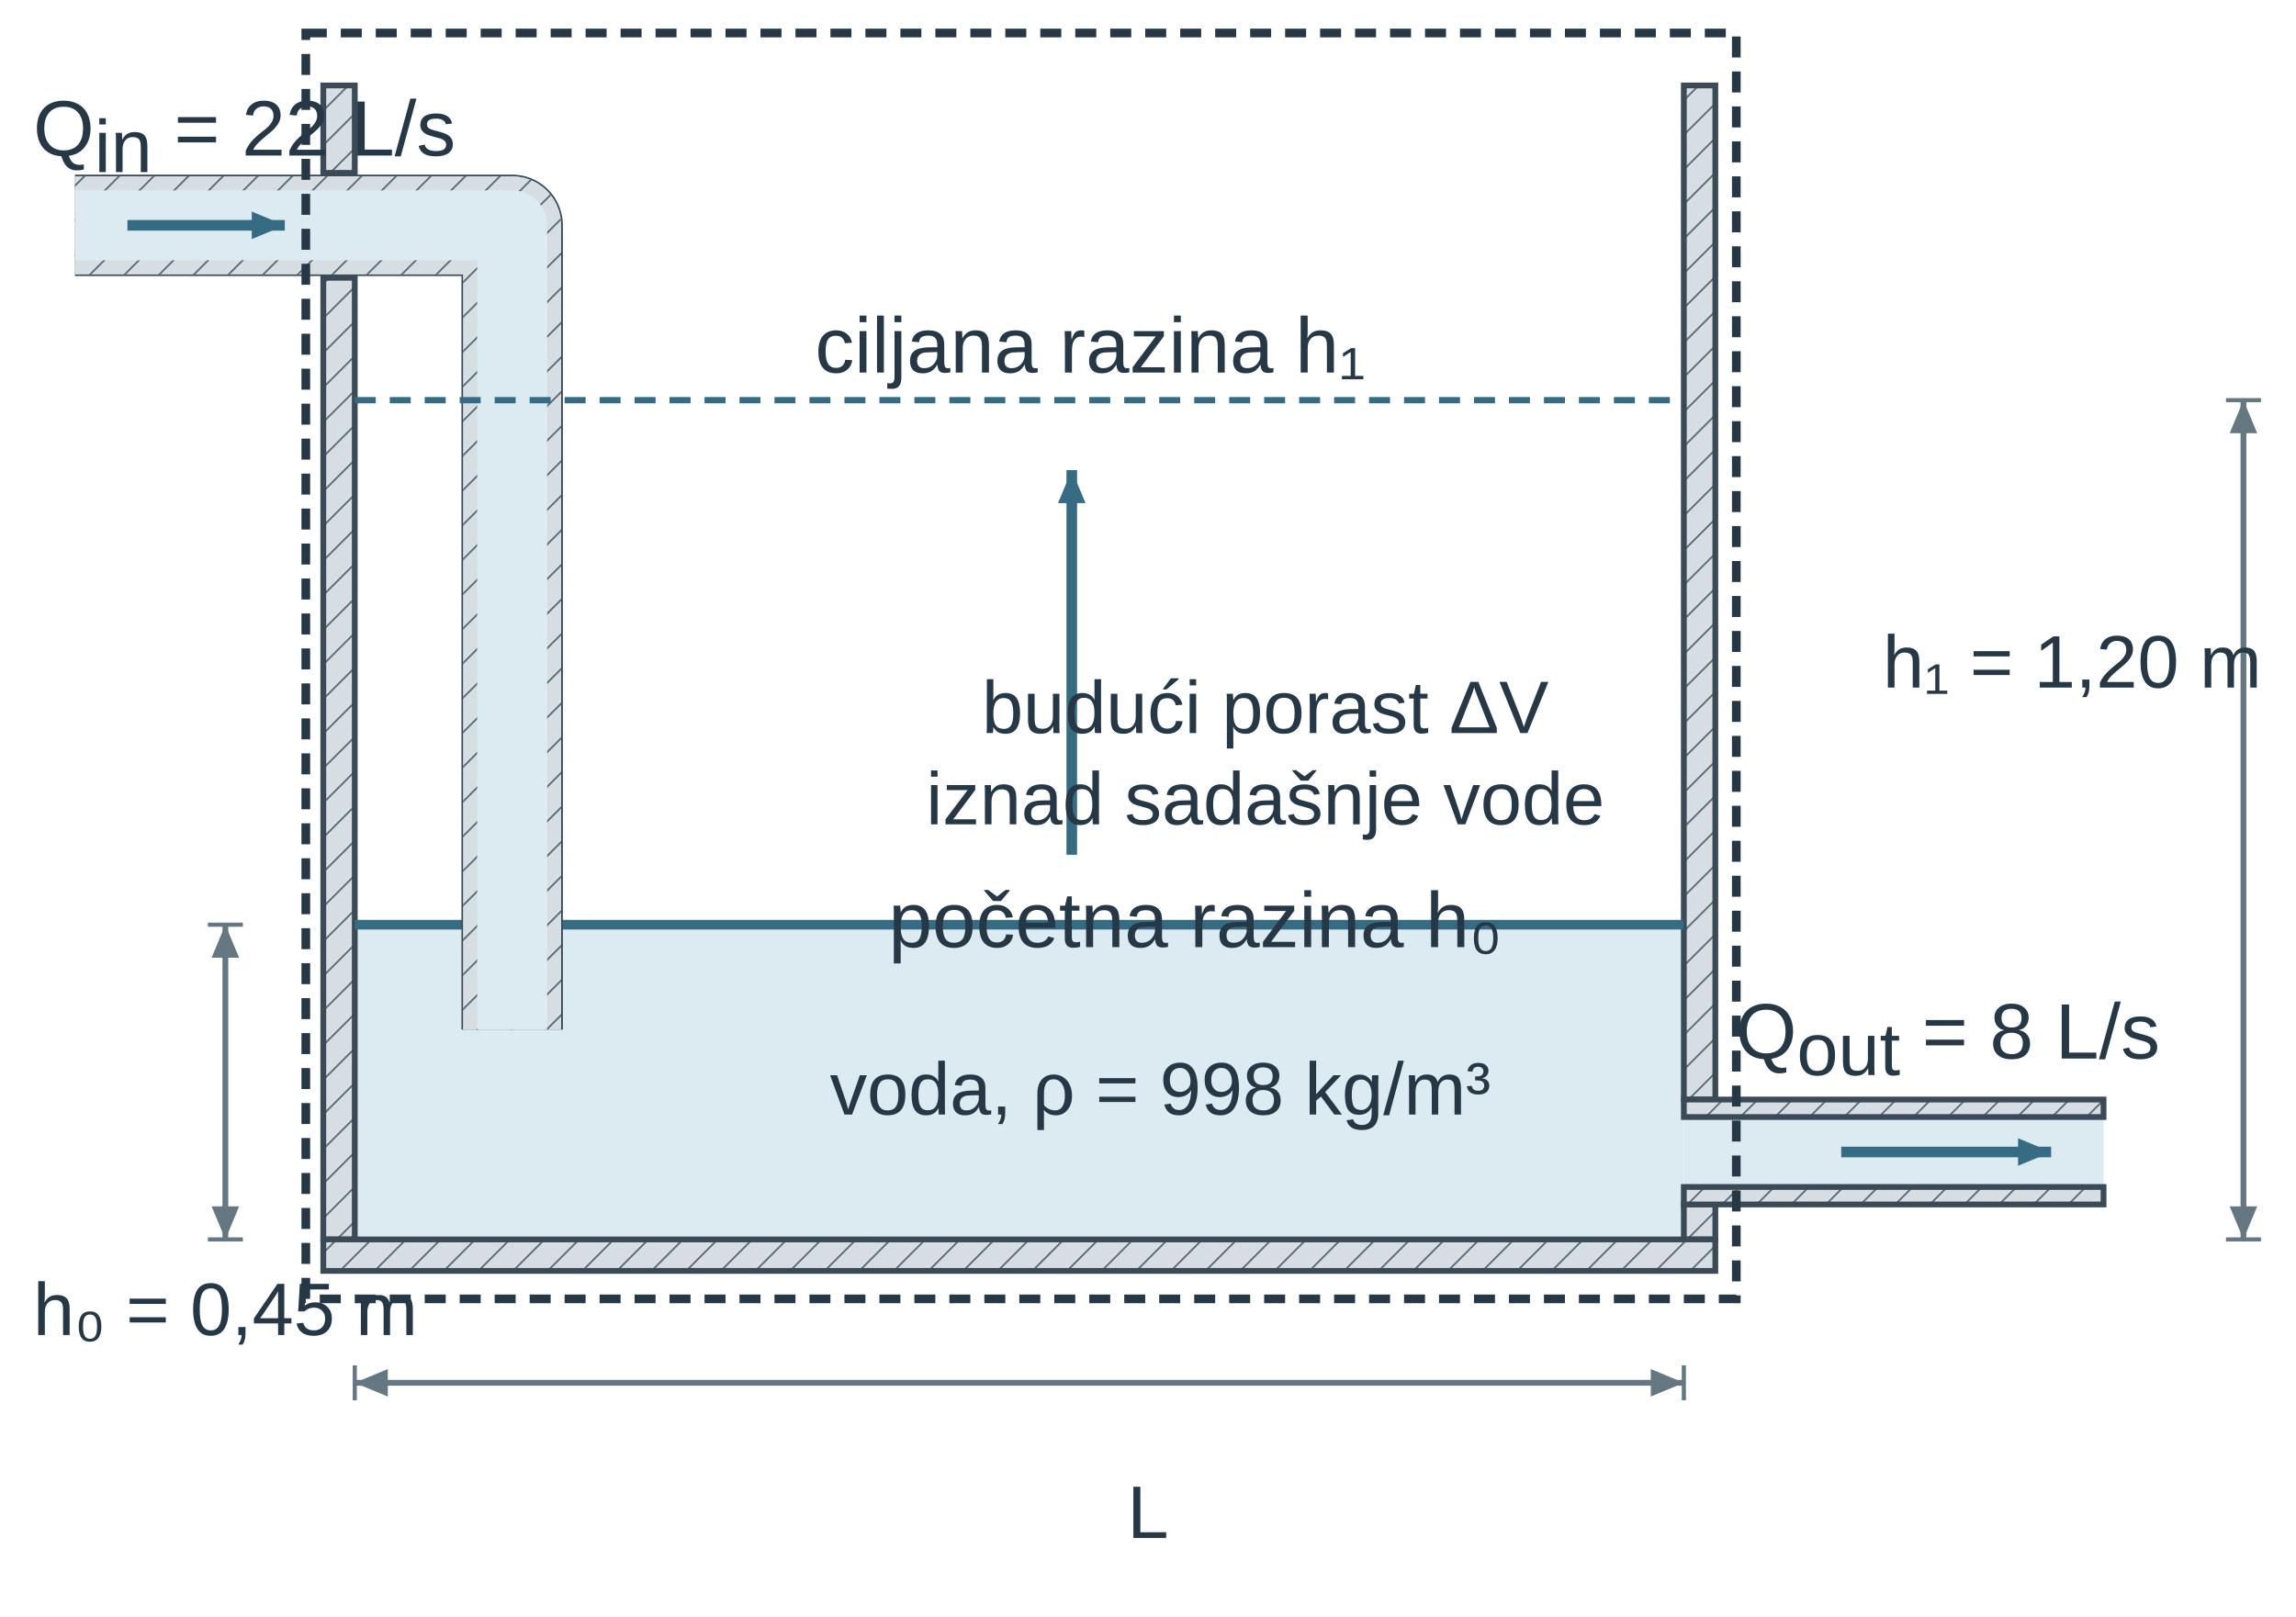
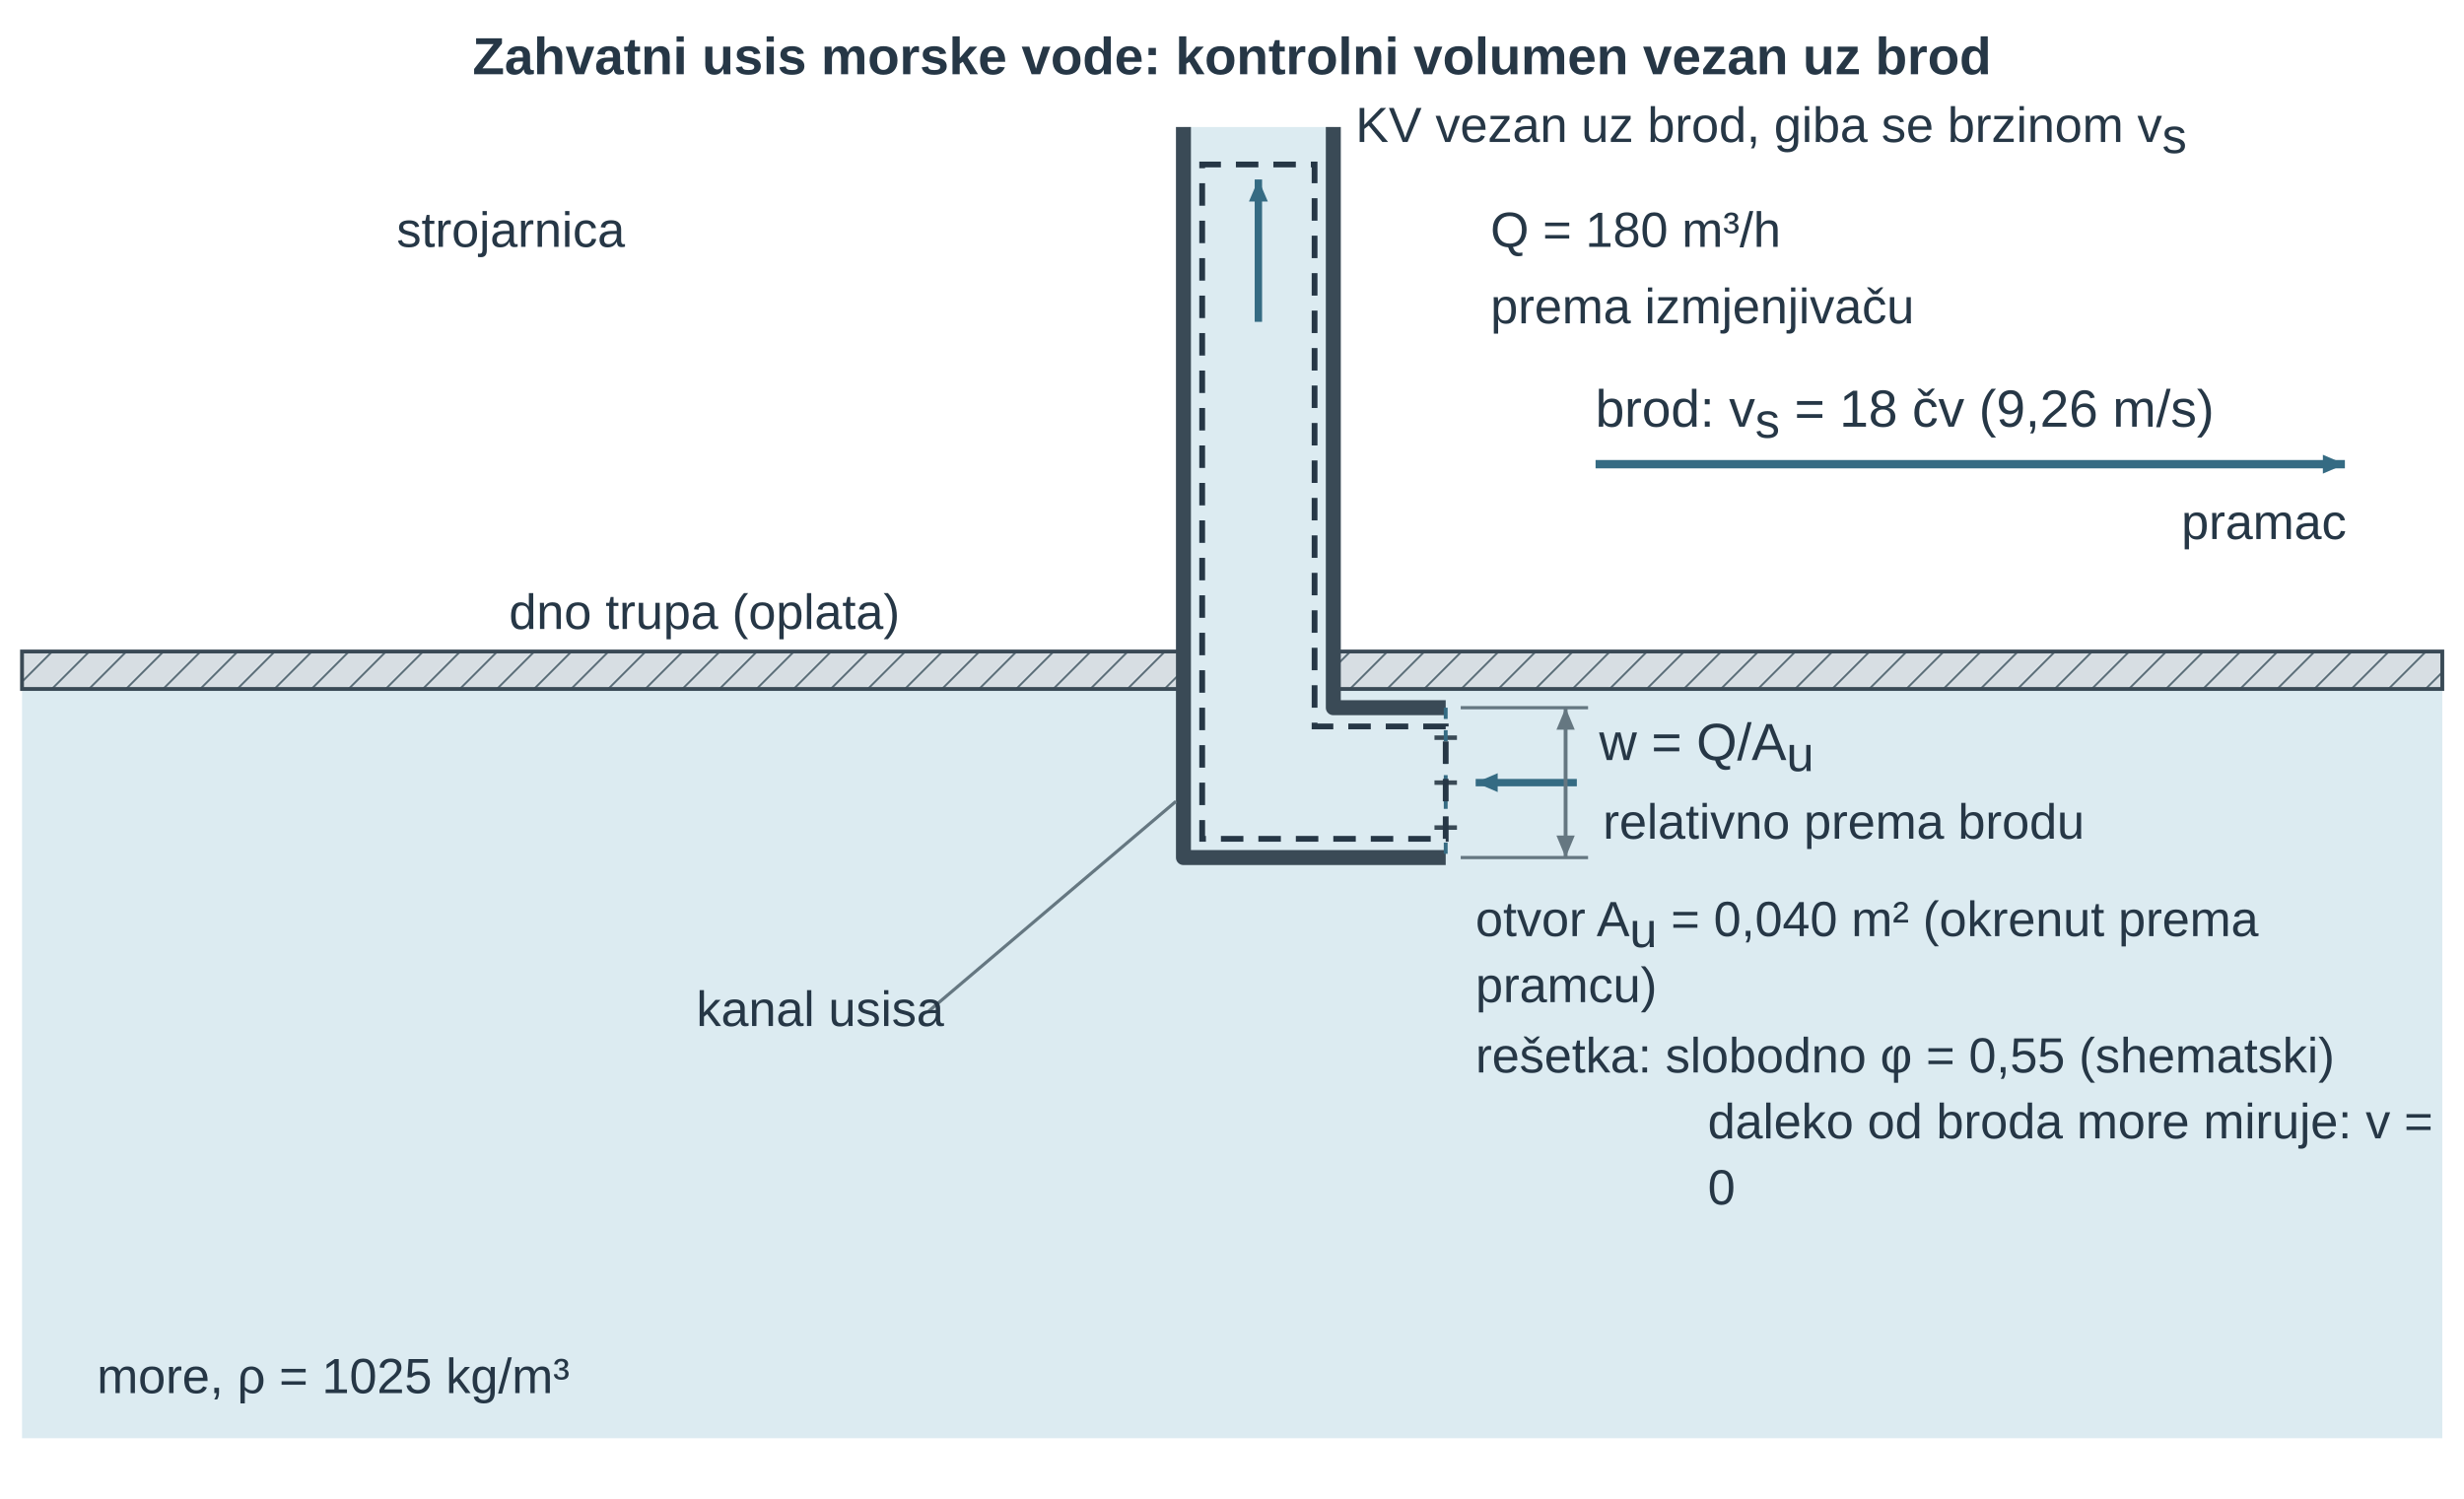
- <svg xmlns="http://www.w3.org/2000/svg" width="277.682pt" height="195.535pt" viewBox="0 0 277.682 195.535" role="img">
+ <svg xmlns="http://www.w3.org/2000/svg" width="447.874pt" height="272.407pt" viewBox="0 0 447.874 272.407" role="img">
  <defs>
    <pattern id="u08v3is_hatch" width="7" height="7" patternUnits="userSpaceOnUse" patternTransform="rotate(45)">
-       <line x1="0" y1="0" x2="0" y2="7" stroke="#657781" stroke-width="1.8" />
-     </pattern>
-     <marker id="u08v3is_aR" markerWidth="7" markerHeight="5" refX="6.5" refY="2.5" orient="auto">
-       <path d="M0,0 L0,5 L7,2.5 z" fill="#356b83" />
-     </marker>
-     <marker id="u08v3is_aG" markerWidth="7" markerHeight="5" refX="6.5" refY="2.5" orient="auto">
-       <path d="M0,0 L0,5 L7,2.5 z" fill="#356b83" />
-     </marker>
-     <marker id="u08v3is_aO" markerWidth="7" markerHeight="5" refX="6.5" refY="2.5" orient="auto">
-       <path d="M0,0 L0,5 L7,2.5 z" fill="#eadfc5" />
-     </marker>
-     <marker id="u08v3is_aDim" markerWidth="6" markerHeight="5" refX="6" refY="2.5" orient="auto">
-       <path d="M0,0 L0,5 L6,2.5 z" fill="#356b83" />
-     </marker>
-     <marker id="u08v3is_aDimR" markerWidth="6" markerHeight="5" refX="6" refY="2.5" orient="auto-start-reverse">
-       <path d="M0,0 L0,5 L6,2.5 z" fill="#356b83" />
-     </marker>
-     <marker id="u08v3is_fix_force" markerWidth="6" markerHeight="5" refX="6" refY="2.5" orient="auto">
-       <path d="M0 0 L0 5 L6 2.5 Z" fill="#356b83" stroke="none" stroke-width="1.2" />
-     </marker>
-     <marker id="u08v3is_fix_green" markerWidth="6" markerHeight="5" refX="6" refY="2.5" orient="auto">
-       <path d="M0 0 L0 5 L6 2.5 Z" fill="#356b83" stroke="none" stroke-width="1.2" />
-     </marker>
-     <marker id="u08v3is_fix_normal" markerWidth="6" markerHeight="5" refX="6" refY="2.5" orient="auto">
-       <path d="M0 0 L0 5 L6 2.5 Z" fill="#356b83" stroke="none" stroke-width="1.2" />
-     </marker>
-     <marker id="u08v3is_fix_axis" markerWidth="6" markerHeight="5" refX="6" refY="2.5" orient="auto">
-       <path d="M0 0 L0 5 L6 2.5 Z" fill="#3a4a56" stroke="none" stroke-width="1.2" />
-     </marker>
-     <marker id="u08v3is_fix_dim" markerWidth="6" markerHeight="5" refX="6" refY="2.5" orient="auto">
-       <path d="M0 0 L0 5 L6 2.5 Z" fill="#657781" stroke="none" stroke-width="1.2" />
-     </marker>
-     <marker id="u08v3is_fix_dimL" markerWidth="6" markerHeight="5" refX="6" refY="2.5" orient="auto-start-reverse">
-       <path d="M0 0 L0 5 L6 2.5 Z" fill="#657781" stroke="none" stroke-width="1.2" />
-     </marker>
-     <pattern id="u08v3is_fix_hatch" width="7" height="7" patternUnits="userSpaceOnUse" patternTransform="rotate(45)">
-       <rect x="0" y="0" width="7" height="7" fill="#d7dee3" stroke="none" stroke-width="1.2" />
+       <rect x="0" y="0" width="7" height="7" fill="#d7dee3" stroke="none" />
      <line x1="0" y1="0" x2="0" y2="7" stroke="#657781" stroke-width="1.1" />
    </pattern>
+     <marker id="u08v3is_v" markerWidth="7" markerHeight="6" refX="7" refY="3" orient="auto">
+       <path d="M0 0 L7 3 L0 6 Z" fill="#356b83" />
+     </marker>
+     <marker id="u08v3is_dim" markerWidth="6" markerHeight="5" refX="6" refY="2.5" orient="auto-start-reverse">
+       <path d="M0 0 L6 2.5 L0 5 Z" fill="#657781" />
+     </marker>
  </defs>
  <g font-family="Arial, Liberation Sans, sans-serif">
-     <g transform="translate(-6.161 -6.161) scale(0.423)">
-       <g transform="matrix(1 0 0 1 6 -71)">
-         <rect x="110" y="350" width="380" height="90" fill="rgb(220, 235, 241)" stroke="none" stroke-width="1.2px" stroke-linecap="butt" stroke-linejoin="miter" stroke-dasharray="none" fill-opacity="1" stroke-opacity="1" opacity="1" marker-start="none" marker-mid="none" marker-end="none" data-source-geometry="0" />
+     <g transform="translate(223.937 13.5)">
+       <text data-source-text="1" x="0" y="0" text-anchor="middle" font-size="9.5" font-weight="600" fill="rgb(38, 55, 70)">Zahvatni usis morske vode: kontrolni volumen vezan uz brod</text>
+     </g>
+     <g transform="translate(-9.618 -17.77) scale(0.681)">
+       <g transform="matrix(1 0 0 1 0 0)">
+         <rect x="20" y="210" width="646" height="200" fill="rgb(220, 235, 241)" stroke="none" stroke-width="1px" stroke-linecap="butt" stroke-linejoin="miter" stroke-dasharray="none" fill-opacity="1" stroke-opacity="1" opacity="1" marker-start="none" marker-mid="none" marker-end="none" data-source-geometry="1" />
      </g>
    </g>
-     <g transform="translate(-6.161 -6.161) scale(0.423)">
-       <g transform="matrix(1 0 0 1 6 -71)">
-         <rect x="101" y="110" width="9" height="25.0" fill="url(#u08v3is_fix_hatch)" stroke="rgb(58, 74, 86)" stroke-width="1.653" stroke-linecap="butt" stroke-linejoin="miter" stroke-dasharray="none" fill-opacity="1" stroke-opacity="1" opacity="1" marker-start="none" marker-mid="none" marker-end="none" data-source-geometry="1" />
+     <g transform="translate(-9.618 -17.77) scale(0.681)">
+       <g transform="matrix(1 0 0 1 0 0)">
+         <path d="M400 215 H370 V60 H330 V255 H400 Z" fill="rgb(220, 235, 241)" stroke="none" stroke-width="1px" stroke-linecap="butt" stroke-linejoin="miter" stroke-dasharray="none" fill-opacity="1" stroke-opacity="1" opacity="1" marker-start="none" marker-mid="none" marker-end="none" data-source-geometry="2" />
      </g>
    </g>
-     <g transform="translate(-6.161 -6.161) scale(0.423)">
-       <g transform="matrix(1 0 0 1 6 -71)">
-         <rect x="101" y="165.0" width="9" height="275.0" fill="url(#u08v3is_fix_hatch)" stroke="rgb(58, 74, 86)" stroke-width="1.653" stroke-linecap="butt" stroke-linejoin="miter" stroke-dasharray="none" fill-opacity="1" stroke-opacity="1" opacity="1" marker-start="none" marker-mid="none" marker-end="none" data-source-geometry="2" />
+     <g transform="translate(-9.618 -17.77) scale(0.681)">
+       <g transform="matrix(1 0 0 1 0 0)">
+         <rect x="20" y="200" width="310" height="10" fill="url(#u08v3is_hatch)" stroke="rgb(58, 74, 86)" stroke-width="1.028" stroke-linecap="butt" stroke-linejoin="miter" stroke-dasharray="none" fill-opacity="1" stroke-opacity="1" opacity="1" marker-start="none" marker-mid="none" marker-end="none" data-source-geometry="3" />
      </g>
    </g>
-     <g transform="translate(-6.161 -6.161) scale(0.423)">
-       <g transform="matrix(1 0 0 1 6 -71)">
-         <rect x="490" y="110" width="9" height="290.0" fill="url(#u08v3is_fix_hatch)" stroke="rgb(58, 74, 86)" stroke-width="1.653" stroke-linecap="butt" stroke-linejoin="miter" stroke-dasharray="none" fill-opacity="1" stroke-opacity="1" opacity="1" marker-start="none" marker-mid="none" marker-end="none" data-source-geometry="3" />
+     <g transform="translate(-9.618 -17.77) scale(0.681)">
+       <g transform="matrix(1 0 0 1 0 0)">
+         <rect x="370" y="200" width="296" height="10" fill="url(#u08v3is_hatch)" stroke="rgb(58, 74, 86)" stroke-width="1.028" stroke-linecap="butt" stroke-linejoin="miter" stroke-dasharray="none" fill-opacity="1" stroke-opacity="1" opacity="1" marker-start="none" marker-mid="none" marker-end="none" data-source-geometry="4" />
      </g>
    </g>
-     <g transform="translate(-6.161 -6.161) scale(0.423)">
-       <g transform="matrix(1 0 0 1 6 -71)">
-         <rect x="490" y="430.0" width="9" height="10.0" fill="url(#u08v3is_fix_hatch)" stroke="rgb(58, 74, 86)" stroke-width="1.653" stroke-linecap="butt" stroke-linejoin="miter" stroke-dasharray="none" fill-opacity="1" stroke-opacity="1" opacity="1" marker-start="none" marker-mid="none" marker-end="none" data-source-geometry="4" />
+     <g transform="translate(-9.618 -17.77) scale(0.681)">
+       <g transform="matrix(1 0 0 1 0 0)">
+         <path d="M400 215 H370 V60" fill="none" stroke="rgb(58, 74, 86)" stroke-width="4px" stroke-linecap="butt" stroke-linejoin="round" stroke-dasharray="none" fill-opacity="1" stroke-opacity="1" opacity="1" marker-start="none" marker-mid="none" marker-end="none" data-source-geometry="5" />
      </g>
    </g>
-     <g transform="translate(-6.161 -6.161) scale(0.423)">
-       <g transform="matrix(1 0 0 1 6 -71)">
-         <rect x="101" y="440" width="398" height="9" fill="url(#u08v3is_fix_hatch)" stroke="rgb(58, 74, 86)" stroke-width="1.653" stroke-linecap="butt" stroke-linejoin="miter" stroke-dasharray="none" fill-opacity="1" stroke-opacity="1" opacity="1" marker-start="none" marker-mid="none" marker-end="none" data-source-geometry="5" />
+     <g transform="translate(-9.618 -17.77) scale(0.681)">
+       <g transform="matrix(1 0 0 1 0 0)">
+         <path d="M400 255 H330 V60" fill="none" stroke="rgb(58, 74, 86)" stroke-width="4px" stroke-linecap="butt" stroke-linejoin="round" stroke-dasharray="none" fill-opacity="1" stroke-opacity="1" opacity="1" marker-start="none" marker-mid="none" marker-end="none" data-source-geometry="6" />
      </g>
    </g>
-     <g transform="translate(-6.161 -6.161) scale(0.423)">
-       <g transform="matrix(1 0 0 1 6 -71)">
-         <line x1="110" y1="350" x2="490" y2="350" stroke="rgb(53, 107, 131)" stroke-width="2.756" fill="rgb(0, 0, 0)" stroke-linecap="butt" stroke-linejoin="miter" stroke-dasharray="none" fill-opacity="1" stroke-opacity="1" opacity="1" marker-start="none" marker-mid="none" marker-end="none" data-source-geometry="6" />
+     <g transform="translate(-9.618 -17.77) scale(0.681)">
+       <g transform="matrix(1 0 0 1 0 0)">
+         <line x1="397" y1="223" x2="403" y2="223" stroke="rgb(58, 74, 86)" stroke-width="1.199" fill="rgb(0, 0, 0)" stroke-linecap="butt" stroke-linejoin="miter" stroke-dasharray="none" fill-opacity="1" stroke-opacity="1" opacity="1" marker-start="none" marker-mid="none" marker-end="none" data-source-geometry="7" />
      </g>
    </g>
-     <g transform="translate(-6.161 -6.161) scale(0.423)">
-       <g transform="matrix(1 0 0 1 6 -71)">
-         <path d="M30 150 H155 V380" fill="none" stroke="rgb(58, 74, 86)" stroke-width="29px" stroke-linejoin="round" stroke-linecap="butt" stroke-dasharray="none" fill-opacity="1" stroke-opacity="1" opacity="1" marker-start="none" marker-mid="none" marker-end="none" data-source-geometry="7" />
+     <g transform="translate(-9.618 -17.77) scale(0.681)">
+       <g transform="matrix(1 0 0 1 0 0)">
+         <line x1="397" y1="235" x2="403" y2="235" stroke="rgb(58, 74, 86)" stroke-width="1.199" fill="rgb(0, 0, 0)" stroke-linecap="butt" stroke-linejoin="miter" stroke-dasharray="none" fill-opacity="1" stroke-opacity="1" opacity="1" marker-start="none" marker-mid="none" marker-end="none" data-source-geometry="8" />
      </g>
    </g>
-     <g transform="translate(-6.161 -6.161) scale(0.423)">
-       <g transform="matrix(1 0 0 1 6 -71)">
-         <path d="M30 150 H155 V380" fill="none" stroke="rgb(197, 205, 211)" stroke-width="28px" stroke-linejoin="round" stroke-linecap="butt" stroke-dasharray="none" fill-opacity="1" stroke-opacity="1" opacity="1" marker-start="none" marker-mid="none" marker-end="none" data-source-geometry="8" />
+     <g transform="translate(-9.618 -17.77) scale(0.681)">
+       <g transform="matrix(1 0 0 1 0 0)">
+         <line x1="397" y1="247" x2="403" y2="247" stroke="rgb(58, 74, 86)" stroke-width="1.199" fill="rgb(0, 0, 0)" stroke-linecap="butt" stroke-linejoin="miter" stroke-dasharray="none" fill-opacity="1" stroke-opacity="1" opacity="1" marker-start="none" marker-mid="none" marker-end="none" data-source-geometry="9" />
      </g>
    </g>
-     <g transform="translate(-6.161 -6.161) scale(0.423)">
-       <g transform="matrix(1 0 0 1 6 -71)">
-         <path d="M30 150 H155 V380" fill="none" stroke="url(#u08v3is_fix_hatch)" stroke-width="28px" stroke-linejoin="round" stroke-linecap="butt" stroke-dasharray="none" fill-opacity="1" stroke-opacity="1" opacity="1" marker-start="none" marker-mid="none" marker-end="none" data-source-geometry="9" />
+     <g transform="translate(-9.618 -17.77) scale(0.681)">
+       <g transform="matrix(1 0 0 1 0 0)">
+         <line x1="400" y1="215" x2="400" y2="255" stroke="rgb(53, 107, 131)" stroke-width="1.028" stroke-dasharray="3px, 3px" fill="rgb(0, 0, 0)" stroke-linecap="butt" stroke-linejoin="miter" fill-opacity="1" stroke-opacity="1" opacity="1" marker-start="none" marker-mid="none" marker-end="none" data-source-geometry="10" />
      </g>
    </g>
-     <g transform="translate(-6.161 -6.161) scale(0.423)">
-       <g transform="matrix(1 0 0 1 6 -71)">
-         <path d="M30 150 H155 V380" fill="none" stroke="rgb(220, 235, 241)" stroke-width="20px" stroke-linejoin="round" stroke-linecap="butt" stroke-dasharray="none" fill-opacity="1" stroke-opacity="1" opacity="1" marker-start="none" marker-mid="none" marker-end="none" data-source-geometry="10" />
-       </g>
-     </g>
-     <g transform="translate(-6.161 -6.161) scale(0.423)">
-       <g transform="matrix(1 0 0 1 6 -71)">
-         <rect x="490" y="405.0" width="120" height="20" fill="rgb(220, 235, 241)" stroke="none" stroke-width="1.2px" stroke-linecap="butt" stroke-linejoin="miter" stroke-dasharray="none" fill-opacity="1" stroke-opacity="1" opacity="1" marker-start="none" marker-mid="none" marker-end="none" data-source-geometry="11" />
-       </g>
-     </g>
-     <g transform="translate(-6.161 -6.161) scale(0.423)">
-       <g transform="matrix(1 0 0 1 6 -71)">
-         <rect x="490" y="400.0" width="120" height="5" fill="url(#u08v3is_fix_hatch)" stroke="rgb(58, 74, 86)" stroke-width="1.653" stroke-linecap="butt" stroke-linejoin="miter" stroke-dasharray="none" fill-opacity="1" stroke-opacity="1" opacity="1" marker-start="none" marker-mid="none" marker-end="none" data-source-geometry="12" />
-       </g>
-     </g>
-     <g transform="translate(-6.161 -6.161) scale(0.423)">
-       <g transform="matrix(1 0 0 1 6 -71)">
-         <rect x="490" y="425.0" width="120" height="5" fill="url(#u08v3is_fix_hatch)" stroke="rgb(58, 74, 86)" stroke-width="1.653" stroke-linecap="butt" stroke-linejoin="miter" stroke-dasharray="none" fill-opacity="1" stroke-opacity="1" opacity="1" marker-start="none" marker-mid="none" marker-end="none" data-source-geometry="13" />
+     <g transform="translate(-9.618 -17.77) scale(0.681)">
+       <g transform="matrix(1 0 0 1 0 0)">
+         <path d="M400 220 H365 V70 H335 V250 H400 Z" fill="none" stroke="rgb(38, 55, 70)" stroke-width="1.542" stroke-dasharray="6px, 4px" data-mf1-role="control-volume" stroke-linecap="butt" stroke-linejoin="miter" fill-opacity="1" stroke-opacity="1" opacity="1" marker-start="none" marker-mid="none" marker-end="none" data-source-geometry="11" />
      </g>
    </g>
    <defs>
-       <marker id="u08v3is_fix_normal-print-0-14-marker-end" markerWidth="9.448" markerHeight="7.873" refX="6" refY="2.5" orient="auto" viewBox="0 0 6 5" markerUnits="userSpaceOnUse">
-         <path d="M0 0 L0 5 L6 2.5 Z" fill="#356b83" stroke="none" stroke-width="1.2" />
+       <marker id="u08v3is_v-print-0-13-marker-end" markerWidth="5.874" markerHeight="5.035" refX="7" refY="3" orient="auto" viewBox="0 0 7 6" markerUnits="userSpaceOnUse">
+         <path d="M0 0 L7 3 L0 6 Z" fill="#356b83" />
      </marker>
    </defs>
-     <g transform="translate(-6.161 -6.161) scale(0.423)">
-       <g transform="matrix(1 0 0 1 6 -71)">
-         <line x1="45" y1="150" x2="90" y2="150" stroke="rgb(53, 107, 131)" stroke-width="3.031" marker-end="url(#u08v3is_fix_normal-print-0-14-marker-end)" fill="rgb(0, 0, 0)" stroke-linecap="butt" stroke-linejoin="miter" stroke-dasharray="none" fill-opacity="1" stroke-opacity="1" opacity="1" marker-start="none" marker-mid="none" data-source-geometry="14" />
+     <g transform="translate(-9.618 -17.77) scale(0.681)">
+       <g transform="matrix(1 0 0 1 0 0)">
+         <line x1="350" y1="112" x2="350" y2="74" stroke="rgb(53, 107, 131)" stroke-width="1.97" marker-end="url(#u08v3is_v-print-0-13-marker-end)" fill="rgb(0, 0, 0)" stroke-linecap="butt" stroke-linejoin="miter" stroke-dasharray="none" fill-opacity="1" stroke-opacity="1" opacity="1" marker-start="none" marker-mid="none" data-source-geometry="13" />
      </g>
    </g>
    <defs>
-       <marker id="u08v3is_fix_green-print-0-15-marker-end" markerWidth="9.448" markerHeight="7.873" refX="6" refY="2.5" orient="auto" viewBox="0 0 6 5" markerUnits="userSpaceOnUse">
-         <path d="M0 0 L0 5 L6 2.5 Z" fill="#356b83" stroke="none" stroke-width="1.2" />
+       <marker id="u08v3is_v-print-0-18-marker-end" markerWidth="5.874" markerHeight="5.035" refX="7" refY="3" orient="auto" viewBox="0 0 7 6" markerUnits="userSpaceOnUse">
+         <path d="M0 0 L7 3 L0 6 Z" fill="#356b83" />
      </marker>
    </defs>
-     <g transform="translate(-6.161 -6.161) scale(0.423)">
-       <g transform="matrix(1 0 0 1 6 -71)">
-         <line x1="535" y1="415" x2="595" y2="415" stroke="rgb(53, 107, 131)" stroke-width="3.031" marker-end="url(#u08v3is_fix_green-print-0-15-marker-end)" fill="rgb(0, 0, 0)" stroke-linecap="butt" stroke-linejoin="miter" stroke-dasharray="none" fill-opacity="1" stroke-opacity="1" opacity="1" marker-start="none" marker-mid="none" data-source-geometry="15" />
-       </g>
-     </g>
-     <g transform="translate(-6.161 -6.161) scale(0.423)">
-       <g transform="matrix(1 0 0 1 6 -71)">
-         <line x1="110" y1="200" x2="490" y2="200" stroke="rgb(53, 107, 131)" stroke-width="1.791" stroke-dasharray="6px, 4px" fill="rgb(0, 0, 0)" stroke-linecap="butt" stroke-linejoin="miter" fill-opacity="1" stroke-opacity="1" opacity="1" marker-start="none" marker-mid="none" marker-end="none" data-source-geometry="18" />
+     <g transform="translate(-9.618 -17.77) scale(0.681)">
+       <g transform="matrix(1 0 0 1 0 0)">
+         <line x1="440" y1="150" x2="640" y2="150" stroke="rgb(53, 107, 131)" stroke-width="2.227" marker-end="url(#u08v3is_v-print-0-18-marker-end)" fill="rgb(0, 0, 0)" stroke-linecap="butt" stroke-linejoin="miter" stroke-dasharray="none" fill-opacity="1" stroke-opacity="1" opacity="1" marker-start="none" marker-mid="none" data-source-geometry="18" />
      </g>
    </g>
    <defs>
-       <marker id="u08v3is_fix_green-print-0-21-marker-end" markerWidth="9.448" markerHeight="7.873" refX="6" refY="2.5" orient="auto" viewBox="0 0 6 5" markerUnits="userSpaceOnUse">
-         <path d="M0 0 L0 5 L6 2.5 Z" fill="#356b83" stroke="none" stroke-width="1.2" />
+       <marker id="u08v3is_v-print-0-21-marker-end" markerWidth="5.874" markerHeight="5.035" refX="7" refY="3" orient="auto" viewBox="0 0 7 6" markerUnits="userSpaceOnUse">
+         <path d="M0 0 L7 3 L0 6 Z" fill="#356b83" />
      </marker>
    </defs>
-     <g transform="translate(-6.161 -6.161) scale(0.423)">
-       <g transform="matrix(1 0 0 1 6 -71)">
-         <line x1="315" y1="330" x2="315" y2="220" stroke="rgb(53, 107, 131)" stroke-width="3.031" marker-end="url(#u08v3is_fix_green-print-0-21-marker-end)" fill="rgb(0, 0, 0)" stroke-linecap="butt" stroke-linejoin="miter" stroke-dasharray="none" fill-opacity="1" stroke-opacity="1" opacity="1" marker-start="none" marker-mid="none" data-source-geometry="21" />
+     <g transform="translate(-9.618 -17.77) scale(0.681)">
+       <g transform="matrix(1 0 0 1 0 0)">
+         <line x1="435" y1="235" x2="408" y2="235" stroke="rgb(53, 107, 131)" stroke-width="1.97" marker-end="url(#u08v3is_v-print-0-21-marker-end)" fill="rgb(0, 0, 0)" stroke-linecap="butt" stroke-linejoin="miter" stroke-dasharray="none" fill-opacity="1" stroke-opacity="1" opacity="1" marker-start="none" marker-mid="none" data-source-geometry="21" />
      </g>
    </g>
-     <g transform="translate(-6.161 -6.161) scale(0.423)">
-       <g transform="matrix(1 0 0 1 6 -71)">
-         <line x1="68" y1="350" x2="78" y2="350" stroke="rgb(101, 119, 129)" stroke-width="1.181" fill="rgb(0, 0, 0)" stroke-linecap="butt" stroke-linejoin="miter" stroke-dasharray="none" fill-opacity="1" stroke-opacity="1" opacity="1" marker-start="none" marker-mid="none" marker-end="none" data-source-geometry="25" />
+     <g transform="translate(-9.618 -17.77) scale(0.681)">
+       <g transform="matrix(1 0 0 1 0 0)">
+         <line x1="404" y1="215" x2="438" y2="215" stroke="rgb(101, 119, 129)" stroke-width="0.857" fill="rgb(0, 0, 0)" stroke-linecap="butt" stroke-linejoin="miter" stroke-dasharray="none" fill-opacity="1" stroke-opacity="1" opacity="1" marker-start="none" marker-mid="none" marker-end="none" data-source-geometry="26" />
      </g>
    </g>
-     <g transform="translate(-6.161 -6.161) scale(0.423)">
-       <g transform="matrix(1 0 0 1 6 -71)">
-         <line x1="68" y1="440" x2="78" y2="440" stroke="rgb(101, 119, 129)" stroke-width="1.181" fill="rgb(0, 0, 0)" stroke-linecap="butt" stroke-linejoin="miter" stroke-dasharray="none" fill-opacity="1" stroke-opacity="1" opacity="1" marker-start="none" marker-mid="none" marker-end="none" data-source-geometry="26" />
+     <g transform="translate(-9.618 -17.77) scale(0.681)">
+       <g transform="matrix(1 0 0 1 0 0)">
+         <line x1="404" y1="255" x2="438" y2="255" stroke="rgb(101, 119, 129)" stroke-width="0.857" fill="rgb(0, 0, 0)" stroke-linecap="butt" stroke-linejoin="miter" stroke-dasharray="none" fill-opacity="1" stroke-opacity="1" opacity="1" marker-start="none" marker-mid="none" marker-end="none" data-source-geometry="27" />
      </g>
    </g>
    <defs>
-       <marker id="u08v3is_fix_dimL-print-0-27-marker-start" markerWidth="9.448" markerHeight="7.873" refX="6" refY="2.5" orient="auto-start-reverse" viewBox="0 0 6 5" markerUnits="userSpaceOnUse">
-         <path d="M0 0 L0 5 L6 2.5 Z" fill="#657781" stroke="none" stroke-width="1.2" />
+       <marker id="u08v3is_dim-print-0-28-marker-start" markerWidth="5.874" markerHeight="4.895" refX="6" refY="2.5" orient="auto-start-reverse" viewBox="0 0 6 5" markerUnits="userSpaceOnUse">
+         <path d="M0 0 L6 2.5 L0 5 Z" fill="#657781" />
      </marker>
    </defs>
    <defs>
-       <marker id="u08v3is_fix_dim-print-0-27-marker-end" markerWidth="9.448" markerHeight="7.873" refX="6" refY="2.5" orient="auto" viewBox="0 0 6 5" markerUnits="userSpaceOnUse">
-         <path d="M0 0 L0 5 L6 2.5 Z" fill="#657781" stroke="none" stroke-width="1.2" />
+       <marker id="u08v3is_dim-print-0-28-marker-end" markerWidth="5.874" markerHeight="4.895" refX="6" refY="2.5" orient="auto-start-reverse" viewBox="0 0 6 5" markerUnits="userSpaceOnUse">
+         <path d="M0 0 L6 2.5 L0 5 Z" fill="#657781" />
      </marker>
    </defs>
-     <g transform="translate(-6.161 -6.161) scale(0.423)">
-       <g transform="matrix(1 0 0 1 6 -71)">
-         <line x1="73" y1="350" x2="73" y2="440" stroke="rgb(101, 119, 129)" stroke-width="1.653" marker-start="url(#u08v3is_fix_dimL-print-0-27-marker-start)" marker-end="url(#u08v3is_fix_dim-print-0-27-marker-end)" fill="rgb(0, 0, 0)" stroke-linecap="butt" stroke-linejoin="miter" stroke-dasharray="none" fill-opacity="1" stroke-opacity="1" opacity="1" marker-mid="none" data-source-geometry="27" />
+     <g transform="translate(-9.618 -17.77) scale(0.681)">
+       <g transform="matrix(1 0 0 1 0 0)">
+         <line x1="432" y1="215" x2="432" y2="255" stroke="rgb(101, 119, 129)" stroke-width="1.028" marker-start="url(#u08v3is_dim-print-0-28-marker-start)" marker-end="url(#u08v3is_dim-print-0-28-marker-end)" fill="rgb(0, 0, 0)" stroke-linecap="butt" stroke-linejoin="miter" stroke-dasharray="none" fill-opacity="1" stroke-opacity="1" opacity="1" marker-mid="none" data-source-geometry="28" />
      </g>
    </g>
-     <g transform="translate(-6.161 -6.161) scale(0.423)">
-       <g transform="matrix(1 0 0 1 6 -71)">
-         <line x1="645" y1="200" x2="655" y2="200" stroke="rgb(101, 119, 129)" stroke-width="1.181" fill="rgb(0, 0, 0)" stroke-linecap="butt" stroke-linejoin="miter" stroke-dasharray="none" fill-opacity="1" stroke-opacity="1" opacity="1" marker-start="none" marker-mid="none" marker-end="none" data-source-geometry="29" />
+     <g transform="translate(-9.618 -17.77) scale(0.681)">
+       <g transform="matrix(1 0 0 1 0 0)">
+         <line x1="262" y1="296" x2="328" y2="240" stroke="rgb(101, 119, 129)" stroke-width="0.857" fill="rgb(0, 0, 0)" stroke-linecap="butt" stroke-linejoin="miter" stroke-dasharray="none" fill-opacity="1" stroke-opacity="1" opacity="1" marker-start="none" marker-mid="none" marker-end="none" data-source-geometry="32" />
      </g>
    </g>
-     <g transform="translate(-6.161 -6.161) scale(0.423)">
-       <g transform="matrix(1 0 0 1 6 -71)">
-         <line x1="645" y1="440" x2="655" y2="440" stroke="rgb(101, 119, 129)" stroke-width="1.181" fill="rgb(0, 0, 0)" stroke-linecap="butt" stroke-linejoin="miter" stroke-dasharray="none" fill-opacity="1" stroke-opacity="1" opacity="1" marker-start="none" marker-mid="none" marker-end="none" data-source-geometry="30" />
-       </g>
+     <g transform="translate(246.407 25.809)">
+       <text data-source-text="2" x="0" y="0" text-anchor="start" font-size="9" font-weight="400" fill="rgb(38, 55, 70)">KV vezan uz brod, giba se brzinom v<tspan font-size="9" font-weight="400" font-style="normal" fill="rgb(38, 55, 70)" baseline-shift="-2">s</tspan>
+       </text>
    </g>
-     <defs>
-       <marker id="u08v3is_fix_dimL-print-0-31-marker-start" markerWidth="9.448" markerHeight="7.873" refX="6" refY="2.5" orient="auto-start-reverse" viewBox="0 0 6 5" markerUnits="userSpaceOnUse">
-         <path d="M0 0 L0 5 L6 2.5 Z" fill="#657781" stroke="none" stroke-width="1.2" />
-       </marker>
-     </defs>
-     <defs>
-       <marker id="u08v3is_fix_dim-print-0-31-marker-end" markerWidth="9.448" markerHeight="7.873" refX="6" refY="2.5" orient="auto" viewBox="0 0 6 5" markerUnits="userSpaceOnUse">
-         <path d="M0 0 L0 5 L6 2.5 Z" fill="#657781" stroke="none" stroke-width="1.2" />
-       </marker>
-     </defs>
-     <g transform="translate(-6.161 -6.161) scale(0.423)">
-       <g transform="matrix(1 0 0 1 6 -71)">
-         <line x1="650" y1="200" x2="650" y2="440" stroke="rgb(101, 119, 129)" stroke-width="1.653" marker-start="url(#u08v3is_fix_dimL-print-0-31-marker-start)" marker-end="url(#u08v3is_fix_dim-print-0-31-marker-end)" fill="rgb(0, 0, 0)" stroke-linecap="butt" stroke-linejoin="miter" stroke-dasharray="none" fill-opacity="1" stroke-opacity="1" opacity="1" marker-mid="none" data-source-geometry="31" />
-       </g>
+     <g transform="translate(270.92 44.875)">
+       <text data-source-text="3" x="0" y="0" text-anchor="start" font-size="9" font-weight="400" fill="rgb(38, 55, 70)">Q = 180 m³/h</text>
    </g>
-     <g transform="translate(-6.161 -6.161) scale(0.423)">
-       <g transform="matrix(1 0 0 1 6 -71)">
-         <line x1="110" y1="476" x2="110" y2="486" stroke="rgb(101, 119, 129)" stroke-width="1.181" fill="rgb(0, 0, 0)" stroke-linecap="butt" stroke-linejoin="miter" stroke-dasharray="none" fill-opacity="1" stroke-opacity="1" opacity="1" marker-start="none" marker-mid="none" marker-end="none" data-source-geometry="33" />
-       </g>
+     <g transform="translate(72.092 44.875)">
+       <text data-source-text="5" x="0" y="0" text-anchor="start" font-size="9" font-weight="400" fill="rgb(38, 55, 70)">strojarnica</text>
    </g>
-     <g transform="translate(-6.161 -6.161) scale(0.423)">
-       <g transform="matrix(1 0 0 1 6 -71)">
-         <line x1="490" y1="476" x2="490" y2="486" stroke="rgb(101, 119, 129)" stroke-width="1.181" fill="rgb(0, 0, 0)" stroke-linecap="butt" stroke-linejoin="miter" stroke-dasharray="none" fill-opacity="1" stroke-opacity="1" opacity="1" marker-start="none" marker-mid="none" marker-end="none" data-source-geometry="34" />
-       </g>
+     <g transform="translate(270.92 58.77)">
+       <text data-source-text="4" x="0" y="0" text-anchor="start" font-size="9" font-weight="400" fill="rgb(38, 55, 70)">prema izmjenjivaču</text>
    </g>
-     <defs>
-       <marker id="u08v3is_fix_dimL-print-0-35-marker-start" markerWidth="9.448" markerHeight="7.873" refX="6" refY="2.5" orient="auto-start-reverse" viewBox="0 0 6 5" markerUnits="userSpaceOnUse">
-         <path d="M0 0 L0 5 L6 2.5 Z" fill="#657781" stroke="none" stroke-width="1.2" />
-       </marker>
-     </defs>
-     <defs>
-       <marker id="u08v3is_fix_dim-print-0-35-marker-end" markerWidth="9.448" markerHeight="7.873" refX="6" refY="2.5" orient="auto" viewBox="0 0 6 5" markerUnits="userSpaceOnUse">
-         <path d="M0 0 L0 5 L6 2.5 Z" fill="#657781" stroke="none" stroke-width="1.2" />
-       </marker>
-     </defs>
-     <g transform="translate(-6.161 -6.161) scale(0.423)">
-       <g transform="matrix(1 0 0 1 6 -71)">
-         <line x1="110" y1="481" x2="490" y2="481" stroke="rgb(101, 119, 129)" stroke-width="1.653" marker-start="url(#u08v3is_fix_dimL-print-0-35-marker-start)" marker-end="url(#u08v3is_fix_dim-print-0-35-marker-end)" fill="rgb(0, 0, 0)" stroke-linecap="butt" stroke-linejoin="miter" stroke-dasharray="none" fill-opacity="1" stroke-opacity="1" opacity="1" marker-mid="none" data-source-geometry="35" />
-       </g>
+     <g transform="translate(289.986 77.559)">
+       <text data-source-text="7" x="0" y="0" text-anchor="start" font-size="9.5" font-weight="400" fill="rgb(38, 55, 70)">brod: v<tspan font-size="9" font-weight="400" font-style="normal" fill="rgb(38, 55, 70)" baseline-shift="-2">s</tspan> = 18 čv (9,26 m/s)</text>
    </g>
-     <g transform="translate(-6.161 -6.161) scale(0.423)">
-       <g transform="matrix(1 0 0 1 6 -71)">
-         <rect x="96" y="95" width="409" height="362" fill="none" stroke="rgb(38, 55, 70)" stroke-width="2.48" stroke-dasharray="6px, 4px" data-mf1-role="control-volume" stroke-linecap="butt" stroke-linejoin="miter" fill-opacity="1" stroke-opacity="1" opacity="1" marker-start="none" marker-mid="none" marker-end="none" data-source-geometry="37" />
-       </g>
+     <g transform="translate(426.505 97.987)">
+       <text data-source-text="8" x="0" y="0" text-anchor="end" font-size="9" font-weight="400" fill="rgb(38, 55, 70)">pramac</text>
    </g>
-     <g transform="translate(29.563 18.818)">
-       <text data-source-text="1" x="0" y="0" text-anchor="middle" font-size="9.5" font-weight="400" fill="rgb(38, 55, 70)">Q<tspan font-size="9" font-weight="400" font-style="normal" fill="rgb(38, 55, 70)" baseline-shift="-2">in</tspan> = 22 L/s</text>
+     <g transform="translate(92.52 114.329)">
+       <text data-source-text="6" x="0" y="0" text-anchor="start" font-size="9" font-weight="400" fill="rgb(38, 55, 70)">dno trupa (oplata)</text>
    </g>
-     <g transform="translate(131.855 45.066)">
-       <text data-source-text="3" x="0" y="0" text-anchor="middle" font-size="9.5" font-weight="400" fill="rgb(38, 55, 70)">ciljana razina h₁</text>
+     <g transform="translate(290.667 138.161)">
+       <text data-source-text="9" x="0" y="0" text-anchor="start" font-size="9.5" font-weight="400" fill="rgb(38, 55, 70)">w = Q/A<tspan font-size="9" font-weight="400" font-style="normal" fill="rgb(38, 55, 70)" baseline-shift="-2">u</tspan>
+       </text>
    </g>
-     <g transform="translate(227.704 83.169)">
-       <text data-source-text="9" x="0" y="0" text-anchor="start" font-size="9" font-weight="400" fill="rgb(38, 55, 70)">h₁ = 1,20 m</text>
+     <g transform="translate(291.348 152.46)">
+       <text data-source-text="10" x="0" y="0" text-anchor="start" font-size="9" font-weight="400" fill="rgb(38, 55, 70)">relativno prema brodu</text>
    </g>
-     <g transform="translate(153.024 88.672)">
-       <text data-source-text="5" x="0" y="0" text-anchor="middle" font-size="9" font-weight="400" fill="rgb(38, 55, 70)">budući porast ΔV</text>
+     <g transform="translate(268.197 170.164)">
+       <text data-source-text="13" x="0" y="0" text-anchor="start" font-size="9" font-weight="400" fill="rgb(38, 55, 70)">otvor A<tspan font-size="9" font-weight="400" font-style="normal" fill="rgb(38, 55, 70)" baseline-shift="-2">u</tspan> = 0,040 m² (okrenut prema</text>
+       <text data-source-text="13" x="0" y="12" text-anchor="start" font-size="9" font-weight="400" fill="rgb(38, 55, 70)">pramcu)</text>
    </g>
-     <g transform="translate(153.024 99.716)">
-       <text data-source-text="6" x="0" y="0" text-anchor="middle" font-size="9" font-weight="400" fill="rgb(38, 55, 70)">iznad sadašnje vode</text>
+     <g transform="translate(126.566 186.506)">
+       <text data-source-text="15" x="0" y="0" text-anchor="start" font-size="9" font-weight="400" fill="rgb(38, 55, 70)">kanal usisa</text>
    </g>
-     <g transform="translate(144.556 114.571)">
-       <text data-source-text="4" x="0" y="0" text-anchor="middle" font-size="9.5" font-weight="400" fill="rgb(38, 55, 70)">početna razina h₀</text>
+     <g transform="translate(268.197 194.954)">
+       <text data-source-text="14" x="0" y="0" text-anchor="start" font-size="9" font-weight="400" fill="rgb(38, 55, 70)">rešetka: slobodno φ = 0,55 (shematski)</text>
    </g>
-     <g transform="translate(235.579 128.045)">
-       <text data-source-text="2" x="0" y="0" text-anchor="middle" font-size="9.5" font-weight="400" fill="rgb(38, 55, 70)">Q<tspan font-size="9" font-weight="400" font-style="normal" fill="rgb(38, 55, 70)" baseline-shift="-2">out</tspan> = 8 L/s</text>
+     <g transform="translate(310.414 206.934)">
+       <text data-source-text="11" x="0" y="0" text-anchor="start" font-size="9" font-weight="400" fill="rgb(38, 55, 70)">daleko od broda more miruje: v =</text>
+       <text data-source-text="11" x="0" y="12" text-anchor="start" font-size="9" font-weight="400" fill="rgb(38, 55, 70)">0</text>
    </g>
-     <g transform="translate(140.323 134.819)">
-       <text data-source-text="7" x="0" y="0" text-anchor="middle" font-size="9" font-weight="400" fill="rgb(38, 55, 70)">voda, ρ = 998 kg/m³</text>
-     </g>
-     <g transform="translate(4 161.491)">
-       <text data-source-text="8" x="0" y="0" text-anchor="start" font-size="9" font-weight="400" fill="rgb(38, 55, 70)">h₀ = 0,45 m</text>
-     </g>
-     <g transform="translate(138.841 186.035)">
-       <text data-source-text="10" x="0" y="0" text-anchor="middle" font-size="9" font-weight="400" fill="rgb(38, 55, 70)">L</text>
+     <g transform="translate(17.618 253.236)">
+       <text data-source-text="12" x="0" y="0" text-anchor="start" font-size="9" font-weight="400" fill="rgb(38, 55, 70)">more, ρ = 1025 kg/m³</text>
    </g>
  </g>
</svg>
